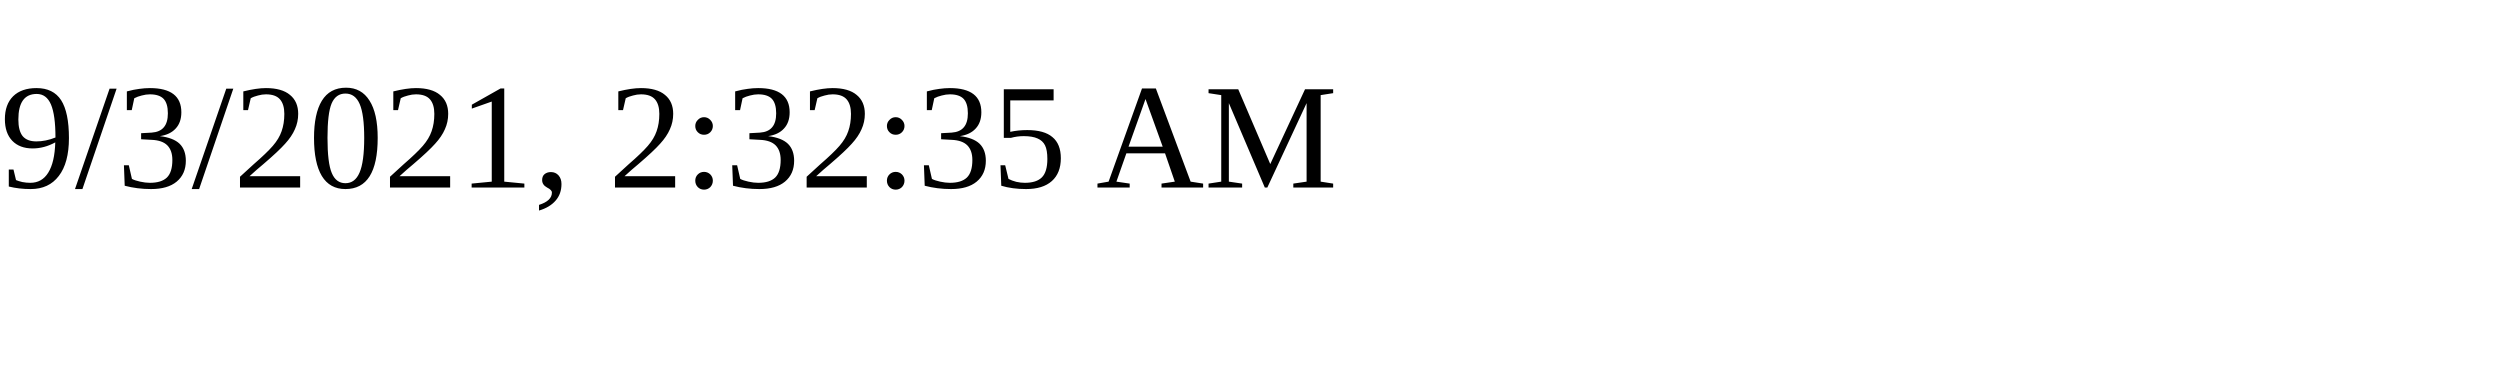
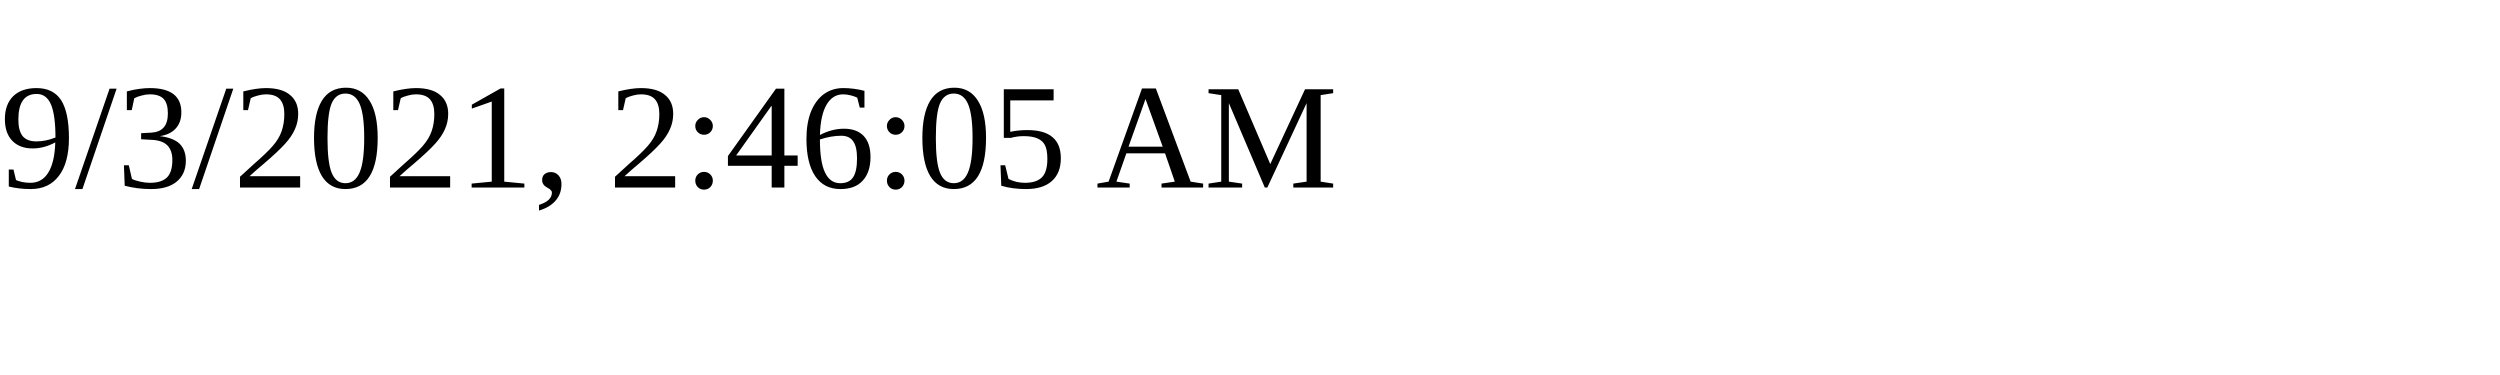
<svg xmlns="http://www.w3.org/2000/svg" height="30" width="200">
-   <text x="0" y="15">9/3/2021, 2:32:35 AM</text>
+   <text x="0" y="15">9/3/2021, 2:46:05 AM</text>
</svg>
